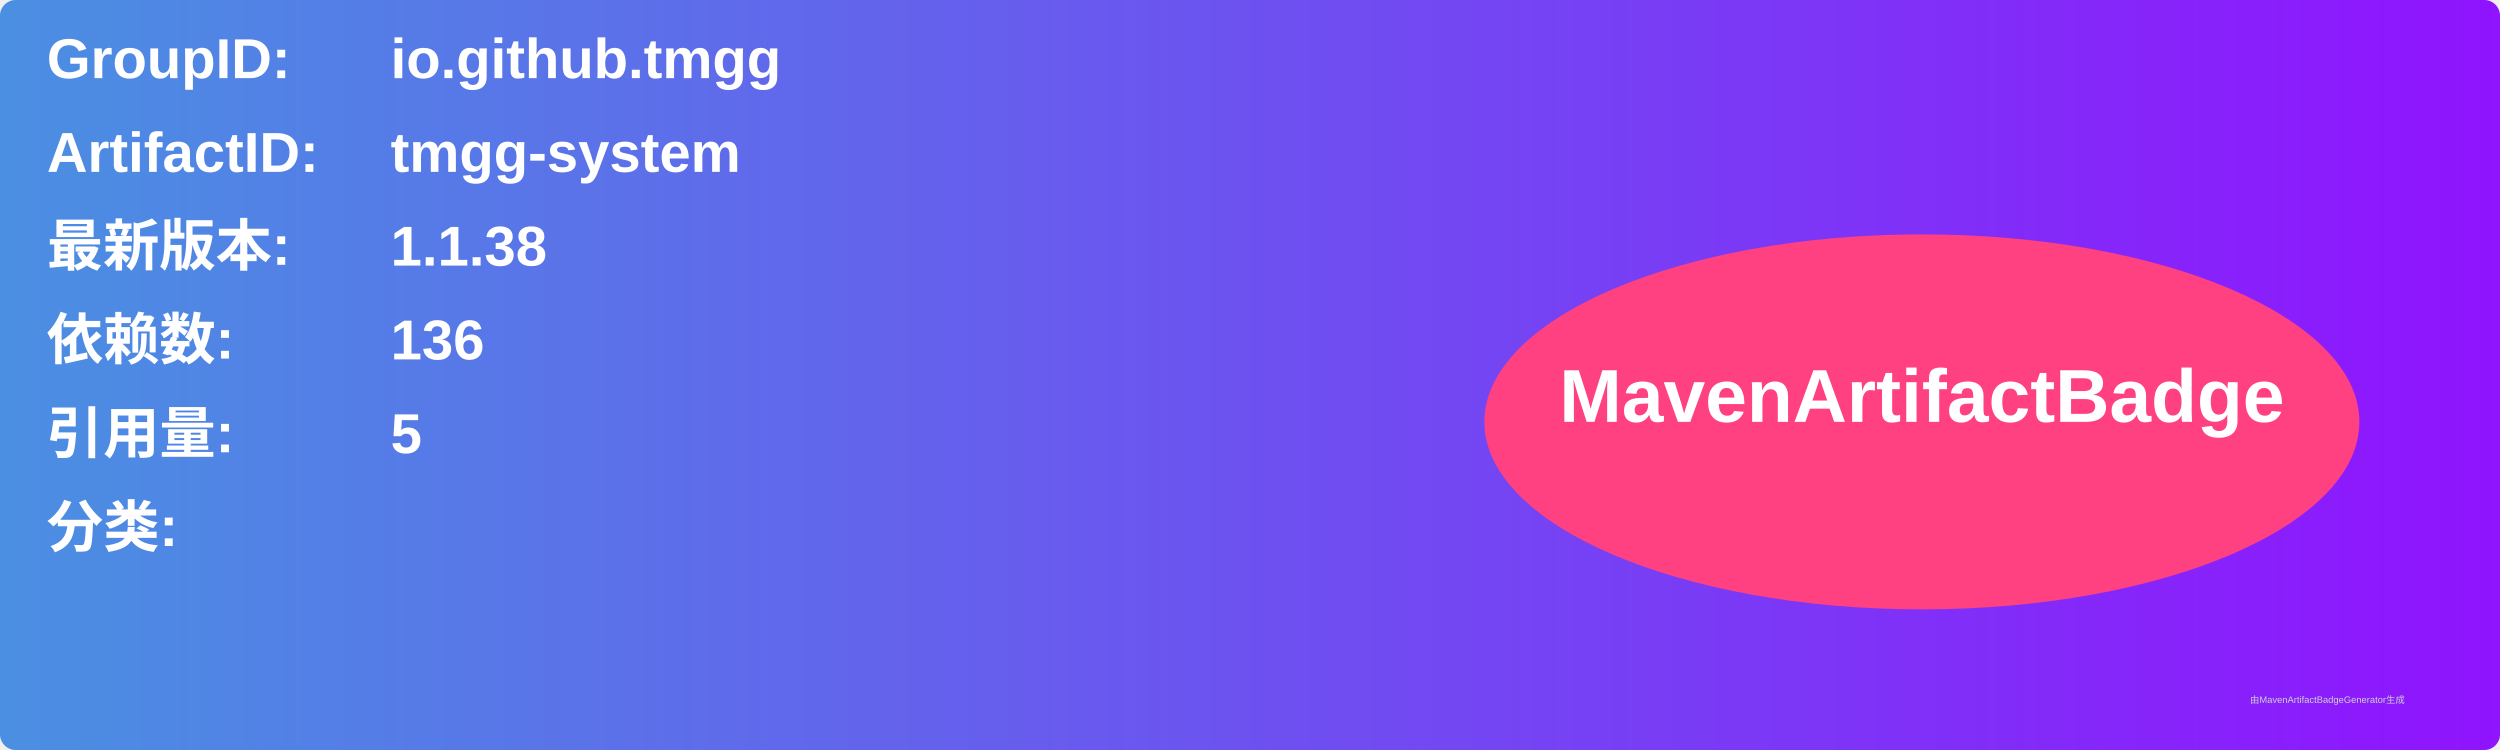
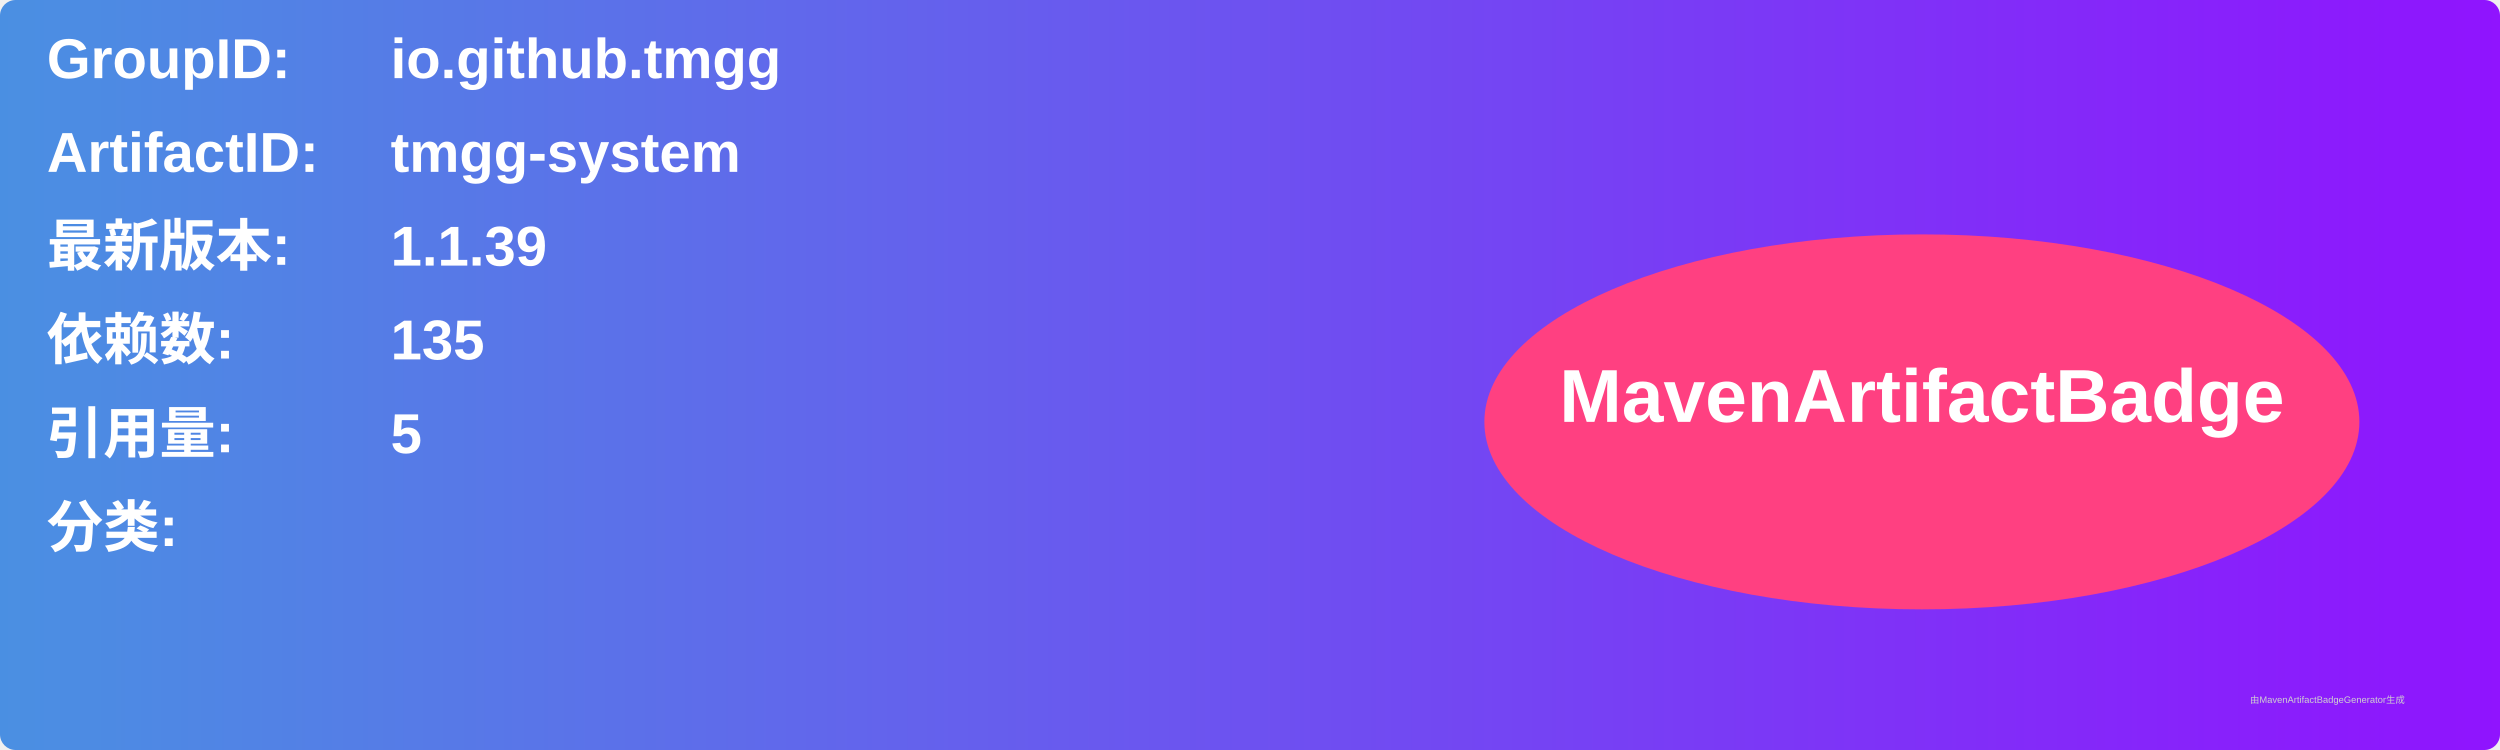
<svg xmlns="http://www.w3.org/2000/svg" width="800" height="240" viewBox="0 0 800 240">
  <linearGradient id="grad" x1="0%" y1="0%" x2="100%" y2="0%">
    <stop offset="0%" stop-color="#4a90e2" />
    <stop offset="100%" stop-color="#9013fe" />
  </linearGradient>
  <rect width="100%" height="100%" rx="5" ry="5" fill="url(#grad)" />
  <g transform="translate(15, 15)">
    <text x="0" y="10" font-family="Arial" font-size="18" fill="white" font-weight="bold" width="260">GroupID:</text>
    <text x="110" y="10" font-family="Arial" font-size="18" fill="white" font-weight="bold" width="460">io.github.tmgg</text>
    <text x="0" y="40" font-family="Arial" font-size="18" fill="white" font-weight="bold" width="260">ArtifactID:</text>
    <text x="110" y="40" font-family="Arial" font-size="18" fill="white" font-weight="bold" width="460">tmgg-system</text>
    <text x="0" y="70" font-family="Arial" font-size="18" fill="white" font-weight="bold">最新版本:</text>
    <text x="110" y="70" font-family="Arial" font-size="18" fill="white" font-weight="bold">
-       <tspan font-weight="bold">1.1.38</tspan>
+       <tspan font-weight="bold">1.1.39</tspan>
    </text>
    <text x="0" y="100" font-family="Arial" font-size="18" fill="white" font-weight="bold">依赖数: </text>
    <text x="110" y="100" font-family="Arial" font-size="18" fill="white">
-       <tspan font-weight="bold">136</tspan>
+       <tspan font-weight="bold">135</tspan>
    </text>
    <text x="0" y="130" font-family="Arial" font-size="18" fill="white" font-weight="bold">引用量: </text>
    <text x="110" y="130" font-family="Arial" font-size="18" fill="white">
      <tspan font-weight="bold">5</tspan>
    </text>
    <text x="0" y="160" font-family="Arial" font-size="18" fill="white" font-weight="bold">分类:</text>
    <text x="10" y="190" font-family="Arial" font-size="10" fill="white">
      <tspan font-weight="bold" />
    </text>
    <ellipse cx="600" cy="120" rx="140" ry="60" fill="#ff4081" />
    <text x="600" y="120" text-anchor="middle" font-family="Arial" font-size="24" fill="white" font-weight="bold">MavenArtifactBadge</text>
  </g>
  <text x="720" y="225" font-family="Arial" font-size="3" fill="#d0d0d0">由MavenArtifactBadgeGenerator生成</text>
</svg>
